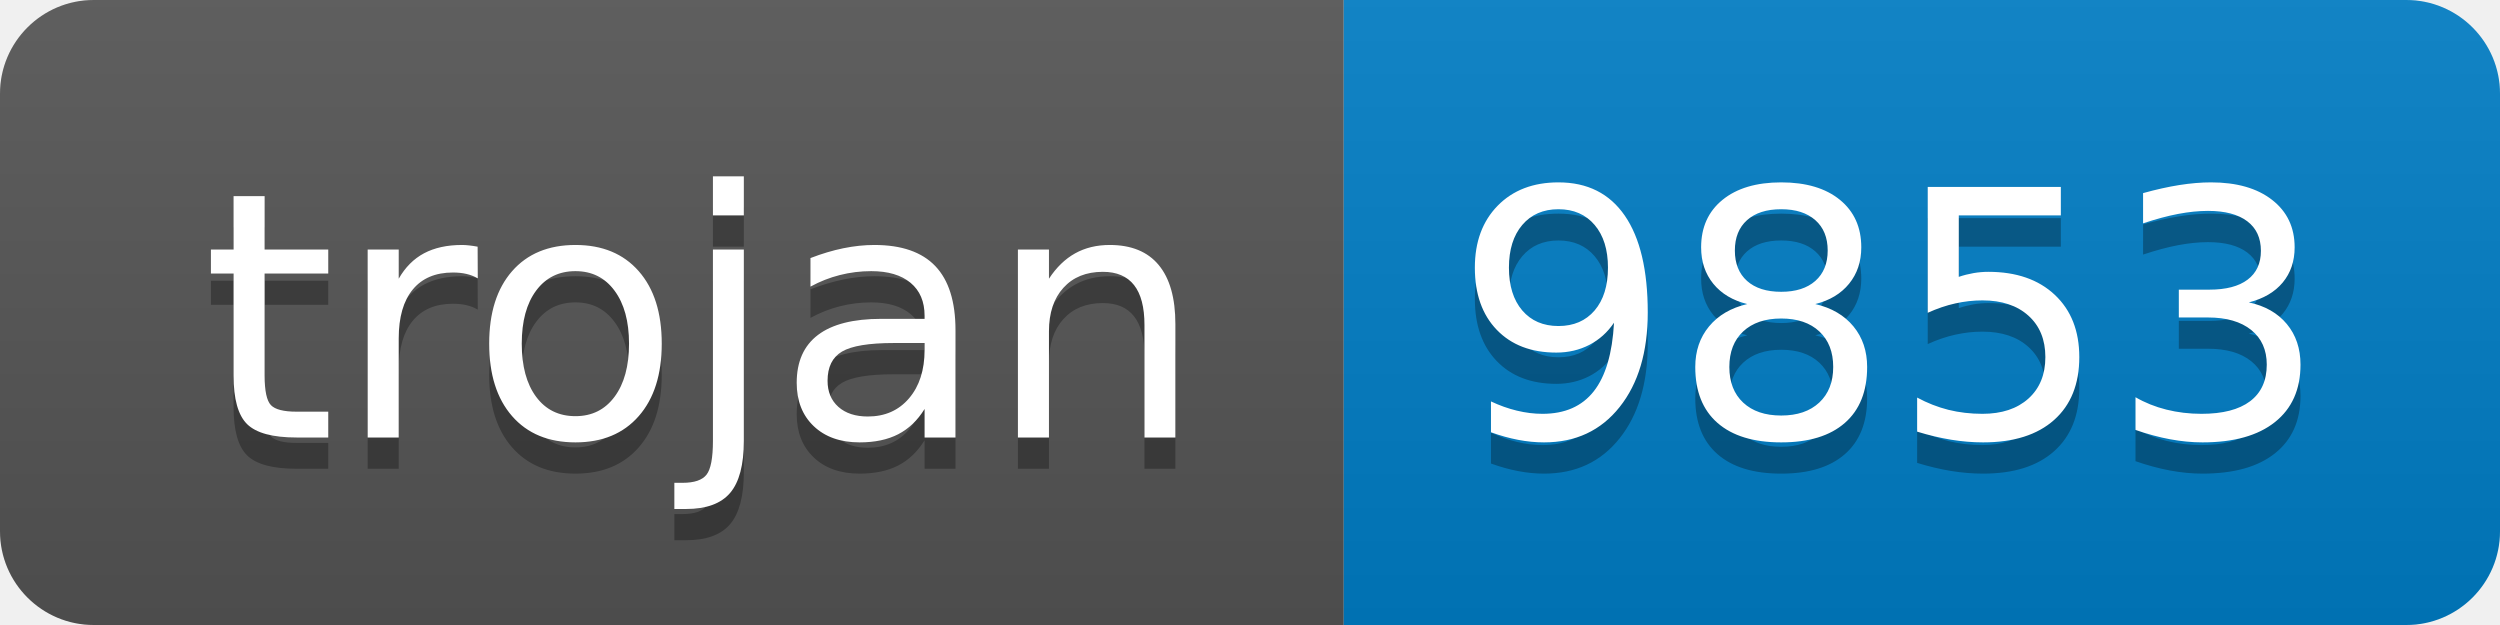
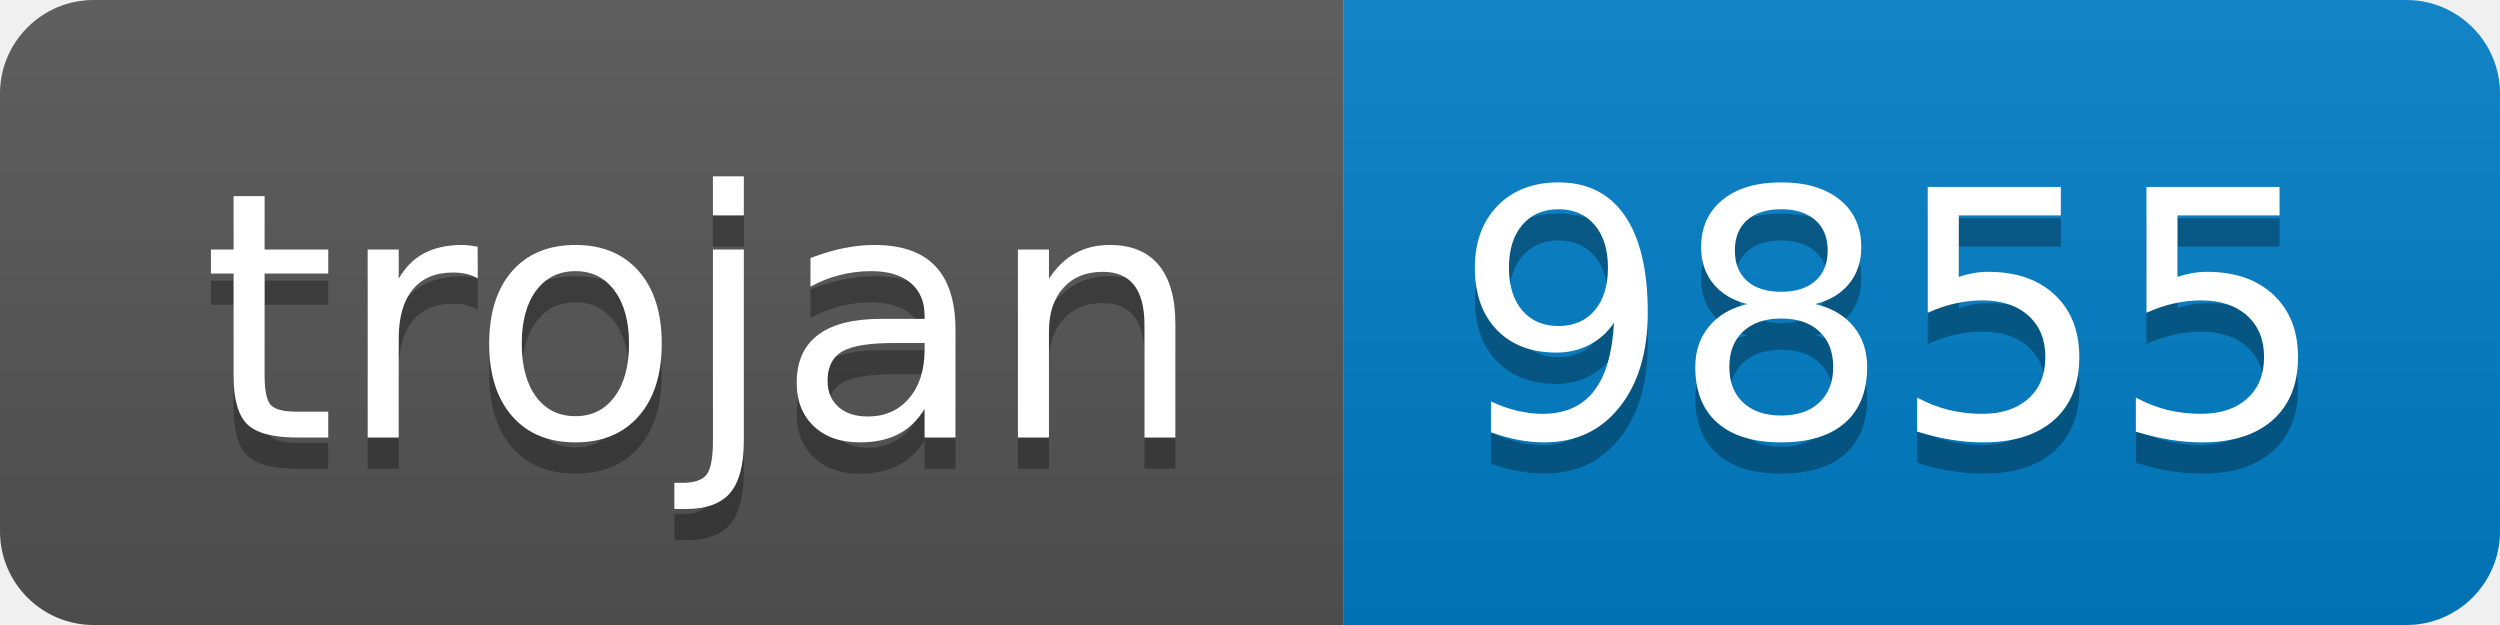
- <svg xmlns="http://www.w3.org/2000/svg" width="80" height="20" role="img" aria-label="trojan: 9853">
+ <svg xmlns="http://www.w3.org/2000/svg" width="80" height="20" role="img" aria-label="trojan: 9855">
  <linearGradient id="s" x2="0" y2="100%">
    <stop offset="0" stop-color="#bbb" stop-opacity=".1" />
    <stop offset="1" stop-opacity=".1" />
  </linearGradient>
  <clipPath id="r">
    <rect width="80" height="20" rx="3" fill="#fff" />
  </clipPath>
  <g clip-path="url(#r)">
    <rect width="43" height="20" fill="#555" />
    <rect x="43" width="37" height="20" fill="#007ec6" />
    <rect width="80" height="20" fill="url(#s)" />
  </g>
  <g fill="#fff" text-anchor="middle" font-family="Verdana,Geneva,DejaVu Sans,sans-serif" text-rendering="geometricPrecision" font-size="110">
    <text aria-hidden="true" x="225" y="150" fill="#010101" fill-opacity=".3" transform="scale(.1)" textLength="330">trojan</text>
    <text x="225" y="140" transform="scale(.1)" fill="#fff" textLength="330">trojan</text>
-     <text aria-hidden="true" x="605" y="150" fill="#010101" fill-opacity=".3" transform="scale(.1)" textLength="270">9853</text>
-     <text x="605" y="140" transform="scale(.1)" fill="#fff" textLength="270">9853</text>
+     <text aria-hidden="true" x="605" y="150" fill="#010101" fill-opacity=".3" transform="scale(.1)" textLength="270">9855</text>
+     <text x="605" y="140" transform="scale(.1)" fill="#fff" textLength="270">9855</text>
  </g>
</svg>
